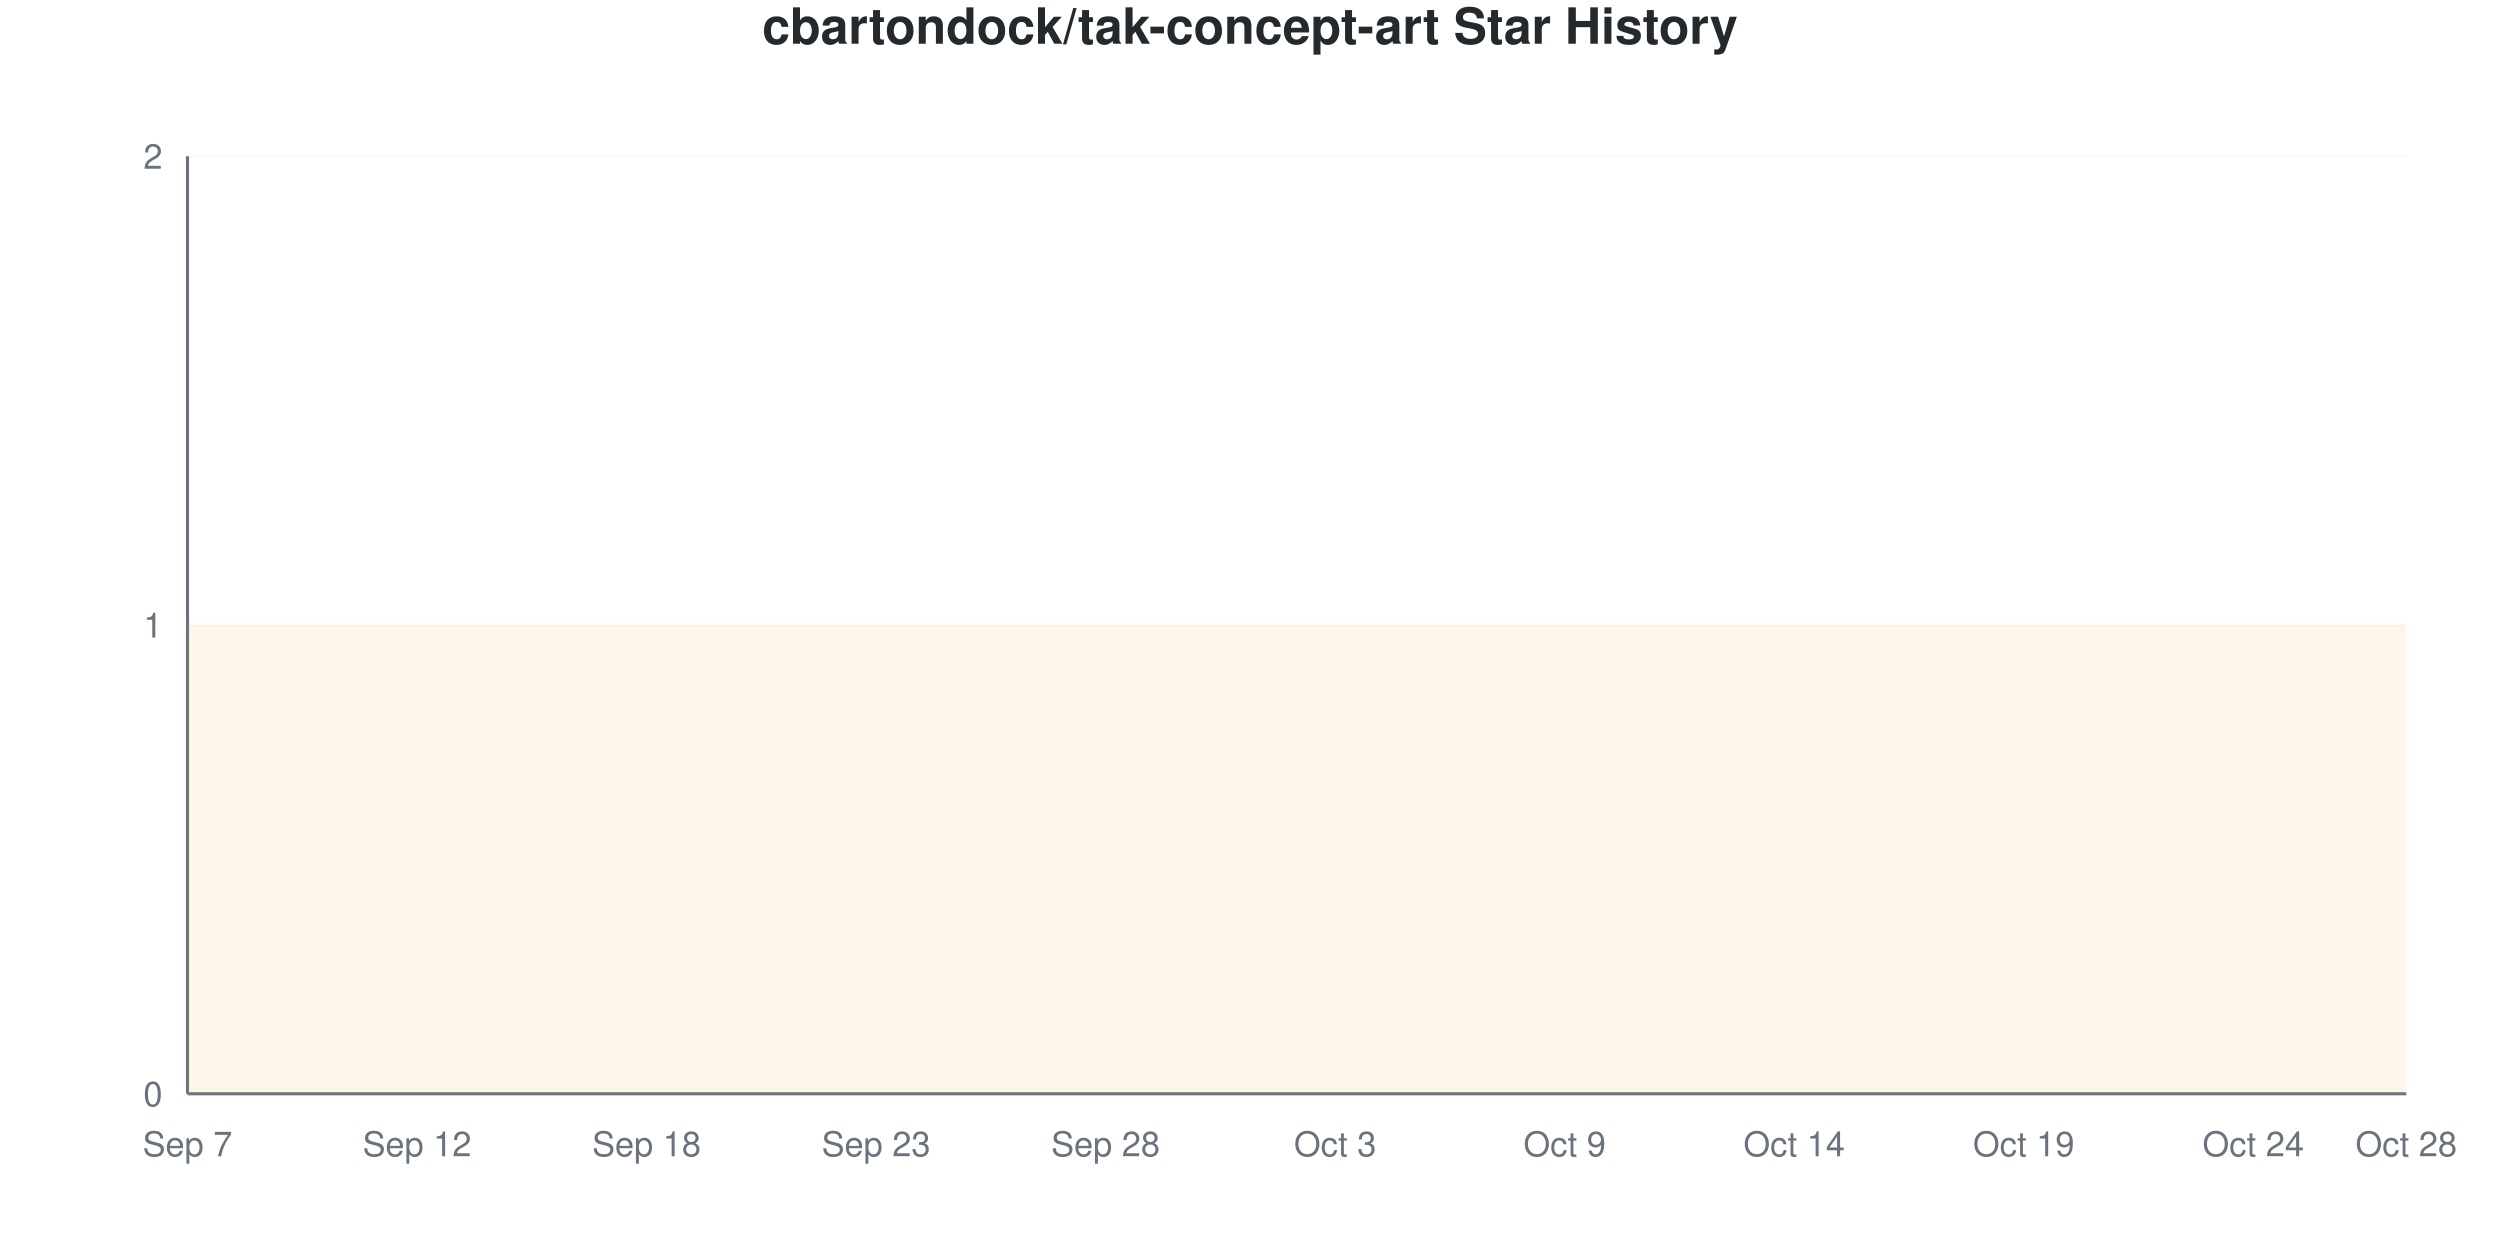
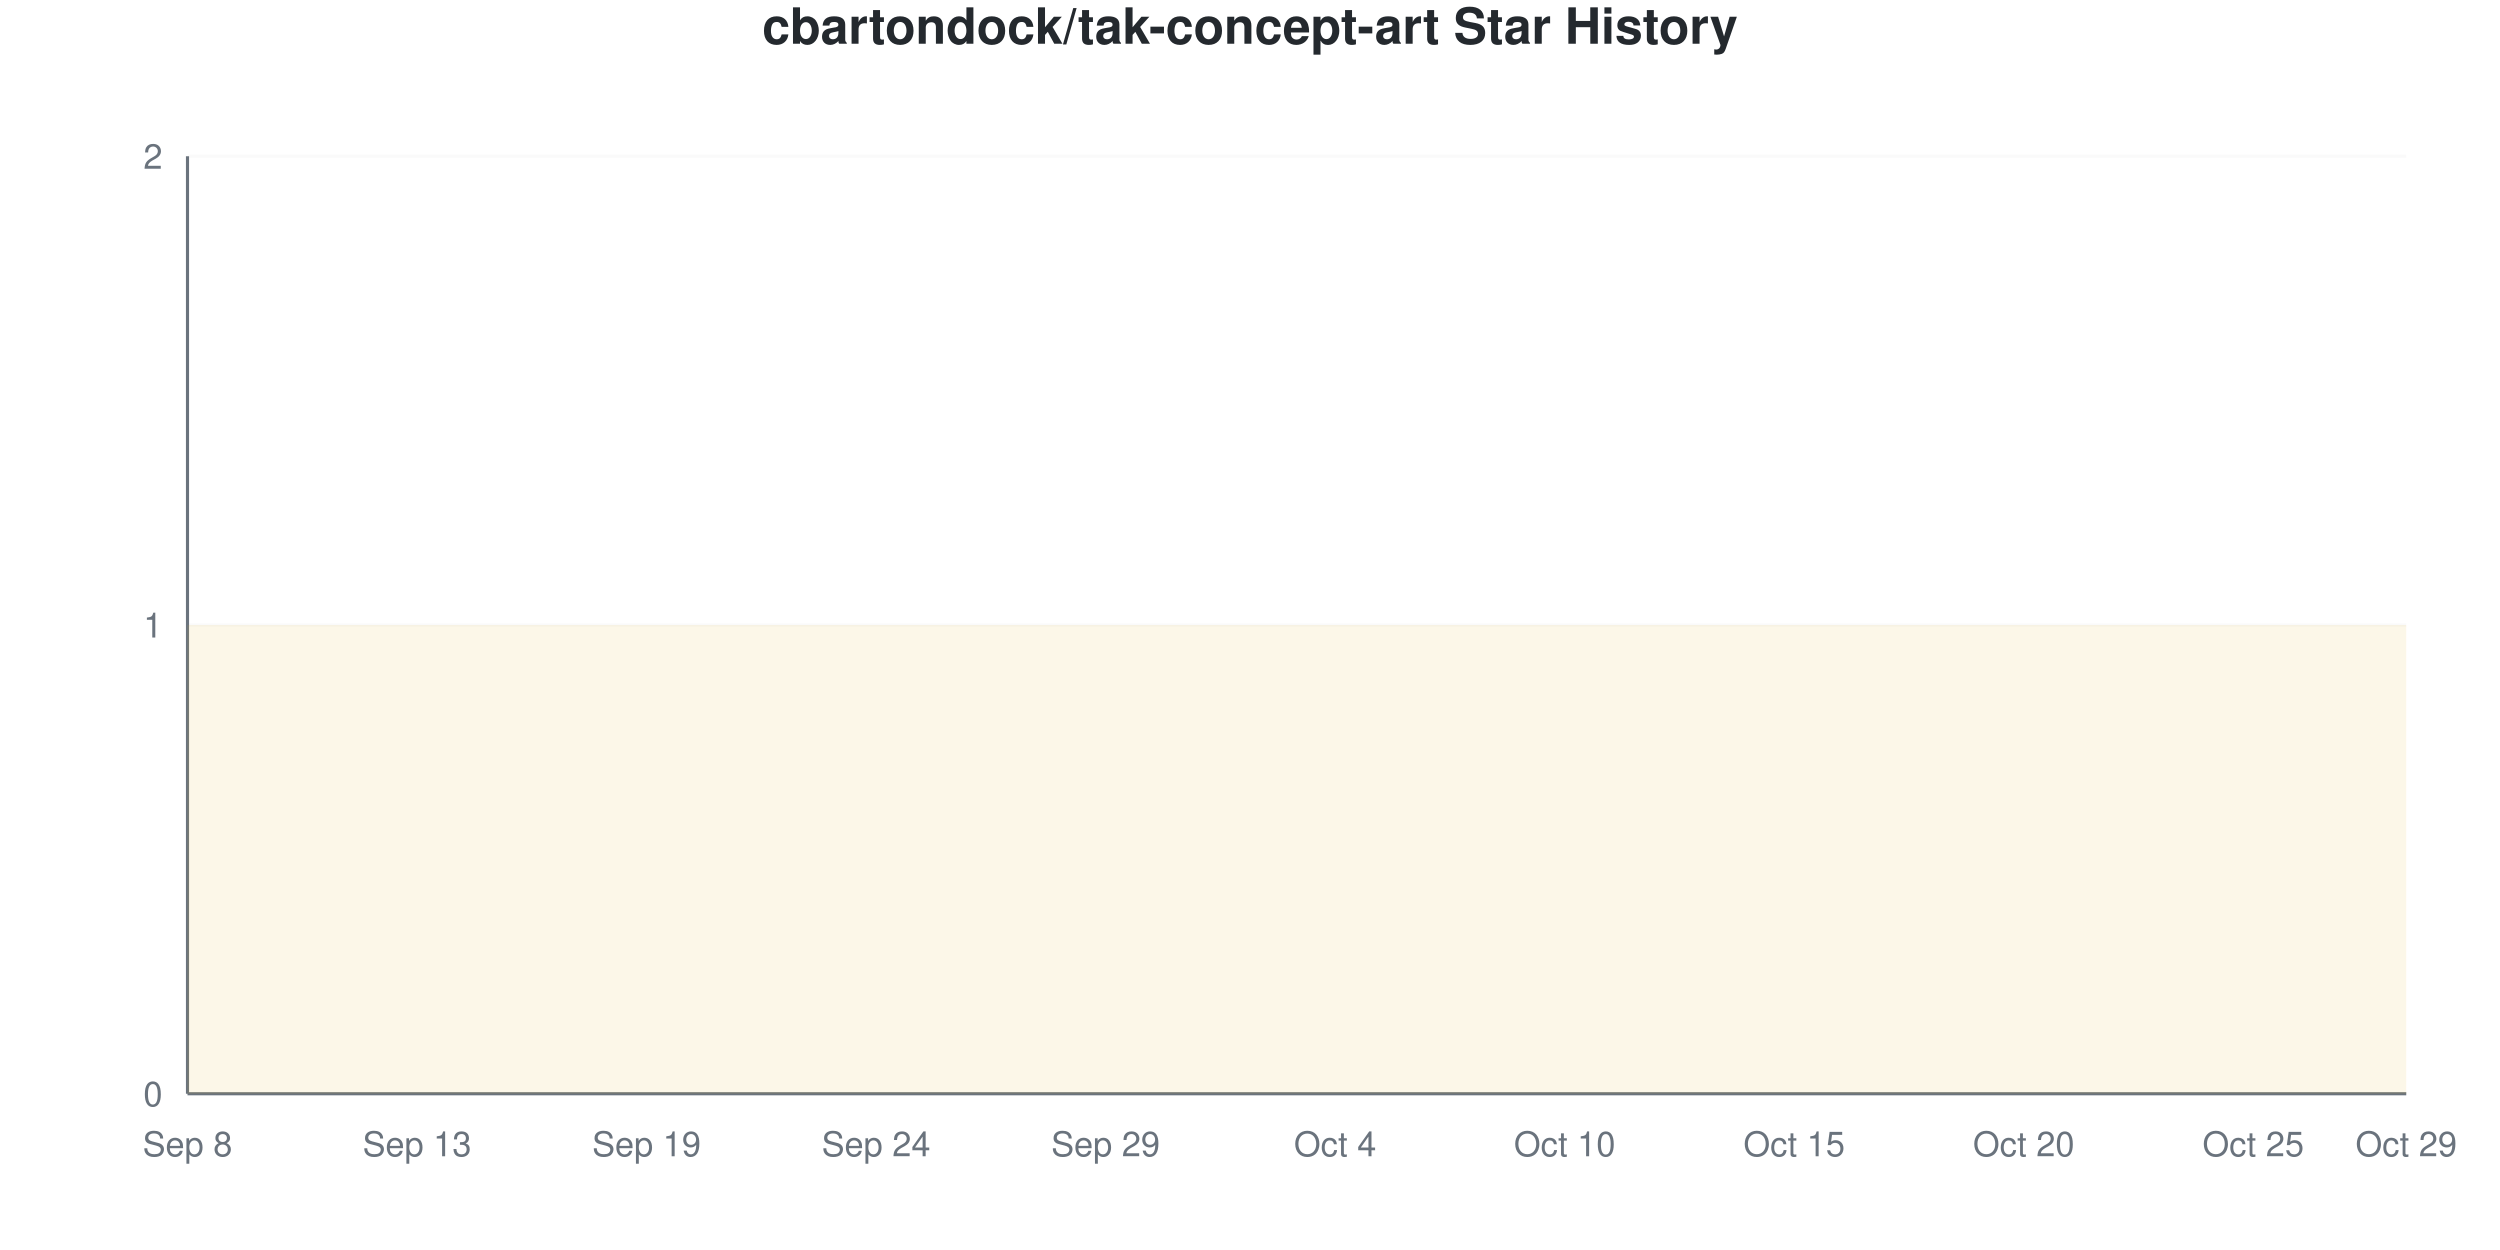
<svg xmlns="http://www.w3.org/2000/svg" viewBox="0 0 800 400" width="800" height="400">
  <style>
    @keyframes drawLine {
      to { stroke-dashoffset: 0; }
    }
    @keyframes fadeInPoint {
      from { opacity: 0; }
      to { opacity: 1; }
    }
    .data-line-0 {
      stroke-dasharray: 1290;
      stroke-dashoffset: 1290;
      animation: drawLine 2s ease-out forwards;
    }
    .data-point {
      opacity: 0;
      animation: fadeInPoint 0.5s ease-out forwards;
    }
    .chart-bg { fill: #fff; }
    .chart-text { fill: #24292e; }
    .chart-muted { fill: #6a737d; }
    .chart-grid { stroke: #eee; }
    .chart-axis { stroke: #6a737d; }
    @media (prefers-color-scheme: dark) {
      .chart-bg { fill: #0d1117; }
      .chart-text { fill: #e6edf3; }
      .chart-muted { fill: #8b949e; }
      .chart-grid { stroke: #21262d; }
      .chart-axis { stroke: #8b949e; }
    }
  </style>
  <rect width="800" height="400" class="chart-bg" />
  <text x="400" y="14" text-anchor="middle" class="chart-text" font-size="16" font-weight="bold" font-family="-apple-system, BlinkMacSystemFont, 'Segoe UI', Helvetica, Arial, sans-serif">cbartondock/tak-concept-art Star History</text>
  <g class="grid">
    <line x1="60" y1="350" x2="770" y2="350" class="chart-grid" stroke-opacity="0.3" />
    <text x="52" y="354" text-anchor="end" class="chart-muted" font-size="11" font-family="-apple-system, BlinkMacSystemFont, 'Segoe UI', Helvetica, Arial, sans-serif">0</text>
    <line x1="60" y1="200" x2="770" y2="200" class="chart-grid" stroke-opacity="0.3" />
    <text x="52" y="204" text-anchor="end" class="chart-muted" font-size="11" font-family="-apple-system, BlinkMacSystemFont, 'Segoe UI', Helvetica, Arial, sans-serif">1</text>
    <line x1="60" y1="50" x2="770" y2="50" class="chart-grid" stroke-opacity="0.3" />
    <text x="52" y="54" text-anchor="end" class="chart-muted" font-size="11" font-family="-apple-system, BlinkMacSystemFont, 'Segoe UI', Helvetica, Arial, sans-serif">2</text>
  </g>
  <g class="milestones">
    
  </g>
  <g class="x-axis">
-     <text x="60" y="370" text-anchor="middle" class="chart-muted" font-size="11" font-family="-apple-system, BlinkMacSystemFont, 'Segoe UI', Helvetica, Arial, sans-serif">Sep 7</text>
-     <text x="133.448" y="370" text-anchor="middle" class="chart-muted" font-size="11" font-family="-apple-system, BlinkMacSystemFont, 'Segoe UI', Helvetica, Arial, sans-serif">Sep 12</text>
-     <text x="206.897" y="370" text-anchor="middle" class="chart-muted" font-size="11" font-family="-apple-system, BlinkMacSystemFont, 'Segoe UI', Helvetica, Arial, sans-serif">Sep 18</text>
-     <text x="280.345" y="370" text-anchor="middle" class="chart-muted" font-size="11" font-family="-apple-system, BlinkMacSystemFont, 'Segoe UI', Helvetica, Arial, sans-serif">Sep 23</text>
-     <text x="353.793" y="370" text-anchor="middle" class="chart-muted" font-size="11" font-family="-apple-system, BlinkMacSystemFont, 'Segoe UI', Helvetica, Arial, sans-serif">Sep 28</text>
-     <text x="427.241" y="370" text-anchor="middle" class="chart-muted" font-size="11" font-family="-apple-system, BlinkMacSystemFont, 'Segoe UI', Helvetica, Arial, sans-serif">Oct 3</text>
-     <text x="500.69" y="370" text-anchor="middle" class="chart-muted" font-size="11" font-family="-apple-system, BlinkMacSystemFont, 'Segoe UI', Helvetica, Arial, sans-serif">Oct 9</text>
-     <text x="574.138" y="370" text-anchor="middle" class="chart-muted" font-size="11" font-family="-apple-system, BlinkMacSystemFont, 'Segoe UI', Helvetica, Arial, sans-serif">Oct 14</text>
-     <text x="647.586" y="370" text-anchor="middle" class="chart-muted" font-size="11" font-family="-apple-system, BlinkMacSystemFont, 'Segoe UI', Helvetica, Arial, sans-serif">Oct 19</text>
-     <text x="721.034" y="370" text-anchor="middle" class="chart-muted" font-size="11" font-family="-apple-system, BlinkMacSystemFont, 'Segoe UI', Helvetica, Arial, sans-serif">Oct 24</text>
-     <text x="770" y="370" text-anchor="middle" class="chart-muted" font-size="11" font-family="-apple-system, BlinkMacSystemFont, 'Segoe UI', Helvetica, Arial, sans-serif">Oct 28</text>
+     <text x="60" y="370" text-anchor="middle" class="chart-muted" font-size="11" font-family="-apple-system, BlinkMacSystemFont, 'Segoe UI', Helvetica, Arial, sans-serif">Sep 8</text>
+     <text x="133.448" y="370" text-anchor="middle" class="chart-muted" font-size="11" font-family="-apple-system, BlinkMacSystemFont, 'Segoe UI', Helvetica, Arial, sans-serif">Sep 13</text>
+     <text x="206.897" y="370" text-anchor="middle" class="chart-muted" font-size="11" font-family="-apple-system, BlinkMacSystemFont, 'Segoe UI', Helvetica, Arial, sans-serif">Sep 19</text>
+     <text x="280.345" y="370" text-anchor="middle" class="chart-muted" font-size="11" font-family="-apple-system, BlinkMacSystemFont, 'Segoe UI', Helvetica, Arial, sans-serif">Sep 24</text>
+     <text x="353.793" y="370" text-anchor="middle" class="chart-muted" font-size="11" font-family="-apple-system, BlinkMacSystemFont, 'Segoe UI', Helvetica, Arial, sans-serif">Sep 29</text>
+     <text x="427.241" y="370" text-anchor="middle" class="chart-muted" font-size="11" font-family="-apple-system, BlinkMacSystemFont, 'Segoe UI', Helvetica, Arial, sans-serif">Oct 4</text>
+     <text x="500.69" y="370" text-anchor="middle" class="chart-muted" font-size="11" font-family="-apple-system, BlinkMacSystemFont, 'Segoe UI', Helvetica, Arial, sans-serif">Oct 10</text>
+     <text x="574.138" y="370" text-anchor="middle" class="chart-muted" font-size="11" font-family="-apple-system, BlinkMacSystemFont, 'Segoe UI', Helvetica, Arial, sans-serif">Oct 15</text>
+     <text x="647.586" y="370" text-anchor="middle" class="chart-muted" font-size="11" font-family="-apple-system, BlinkMacSystemFont, 'Segoe UI', Helvetica, Arial, sans-serif">Oct 20</text>
+     <text x="721.034" y="370" text-anchor="middle" class="chart-muted" font-size="11" font-family="-apple-system, BlinkMacSystemFont, 'Segoe UI', Helvetica, Arial, sans-serif">Oct 25</text>
+     <text x="770" y="370" text-anchor="middle" class="chart-muted" font-size="11" font-family="-apple-system, BlinkMacSystemFont, 'Segoe UI', Helvetica, Arial, sans-serif">Oct 29</text>
  </g>
  <line x1="60" y1="50" x2="60" y2="350" class="chart-axis" stroke-width="1" />
  <line x1="60" y1="350" x2="770" y2="350" class="chart-axis" stroke-width="1" />
  <path d="M60,350 L60,200 C68.161,200 76.322,200 84.483,200 C92.644,200 100.805,200 108.966,200 C117.126,200 125.287,200 133.448,200 C141.609,200 149.77,200 157.931,200 C166.092,200 174.253,200 182.414,200 C190.575,200 198.736,200 206.897,200 C215.057,200 223.218,200 231.379,200 C239.54,200 247.701,200 255.862,200 C264.023,200 272.184,200 280.345,200 C288.506,200 296.667,200 304.828,200 C312.989,200 321.149,200 329.31,200 C337.471,200 345.632,200 353.793,200 C361.954,200 370.115,200 378.276,200 C386.437,200 394.598,200 402.759,200 C410.92,200 419.08,200 427.241,200 C435.402,200 443.563,200 451.724,200 C459.885,200 468.046,200 476.207,200 C484.368,200 492.529,200 500.69,200 C508.851,200 517.011,200 525.172,200 C533.333,200 541.494,200 549.655,200 C557.816,200 565.977,200 574.138,200 C582.299,200 590.46,200 598.621,200 C606.782,200 614.943,200 623.103,200 C631.264,200 639.425,200 647.586,200 C655.747,200 663.908,200 672.069,200 C680.23,200 688.391,200 696.552,200 C704.713,200 712.874,200 721.034,200 C729.195,200 737.356,200 745.517,200 C753.678,200 761.839,200 770,200 L770,350 L60,350 Z" fill="#dfb317" fill-opacity="0.1" />
  <path d="M60,350 L60,200 C68.161,200 76.322,200 84.483,200 C92.644,200 100.805,200 108.966,200 C117.126,200 125.287,200 133.448,200 C141.609,200 149.77,200 157.931,200 C166.092,200 174.253,200 182.414,200 C190.575,200 198.736,200 206.897,200 C215.057,200 223.218,200 231.379,200 C239.54,200 247.701,200 255.862,200 C264.023,200 272.184,200 280.345,200 C288.506,200 296.667,200 304.828,200 C312.989,200 321.149,200 329.31,200 C337.471,200 345.632,200 353.793,200 C361.954,200 370.115,200 378.276,200 C386.437,200 394.598,200 402.759,200 C410.92,200 419.08,200 427.241,200 C435.402,200 443.563,200 451.724,200 C459.885,200 468.046,200 476.207,200 C484.368,200 492.529,200 500.69,200 C508.851,200 517.011,200 525.172,200 C533.333,200 541.494,200 549.655,200 C557.816,200 565.977,200 574.138,200 C582.299,200 590.46,200 598.621,200 C606.782,200 614.943,200 623.103,200 C631.264,200 639.425,200 647.586,200 C655.747,200 663.908,200 672.069,200 C680.23,200 688.391,200 696.552,200 C704.713,200 712.874,200 721.034,200 C729.195,200 737.356,200 745.517,200 C753.678,200 761.839,200 770,200" fill="none" stroke="#dfb317" stroke-width="2.5" class="data-line-0" />
  <g class="points">
    <circle cx="60" cy="200" r="4" fill="#dfb317" class="data-point" style="animation-delay: 1.50s" />
    <circle cx="84.483" cy="200" r="4" fill="#dfb317" class="data-point" style="animation-delay: 1.55s" />
    <circle cx="108.966" cy="200" r="4" fill="#dfb317" class="data-point" style="animation-delay: 1.60s" />
    <circle cx="133.448" cy="200" r="4" fill="#dfb317" class="data-point" style="animation-delay: 1.65s" />
    <circle cx="157.931" cy="200" r="4" fill="#dfb317" class="data-point" style="animation-delay: 1.70s" />
    <circle cx="182.414" cy="200" r="4" fill="#dfb317" class="data-point" style="animation-delay: 1.75s" />
    <circle cx="206.897" cy="200" r="4" fill="#dfb317" class="data-point" style="animation-delay: 1.80s" />
    <circle cx="231.379" cy="200" r="4" fill="#dfb317" class="data-point" style="animation-delay: 1.85s" />
    <circle cx="255.862" cy="200" r="4" fill="#dfb317" class="data-point" style="animation-delay: 1.90s" />
    <circle cx="280.345" cy="200" r="4" fill="#dfb317" class="data-point" style="animation-delay: 1.95s" />
    <circle cx="304.828" cy="200" r="4" fill="#dfb317" class="data-point" style="animation-delay: 2.00s" />
    <circle cx="329.31" cy="200" r="4" fill="#dfb317" class="data-point" style="animation-delay: 2.05s" />
    <circle cx="353.793" cy="200" r="4" fill="#dfb317" class="data-point" style="animation-delay: 2.10s" />
    <circle cx="378.276" cy="200" r="4" fill="#dfb317" class="data-point" style="animation-delay: 2.15s" />
    <circle cx="402.759" cy="200" r="4" fill="#dfb317" class="data-point" style="animation-delay: 2.20s" />
    <circle cx="427.241" cy="200" r="4" fill="#dfb317" class="data-point" style="animation-delay: 2.25s" />
    <circle cx="451.724" cy="200" r="4" fill="#dfb317" class="data-point" style="animation-delay: 2.30s" />
    <circle cx="476.207" cy="200" r="4" fill="#dfb317" class="data-point" style="animation-delay: 2.35s" />
    <circle cx="500.69" cy="200" r="4" fill="#dfb317" class="data-point" style="animation-delay: 2.40s" />
    <circle cx="525.172" cy="200" r="4" fill="#dfb317" class="data-point" style="animation-delay: 2.45s" />
    <circle cx="549.655" cy="200" r="4" fill="#dfb317" class="data-point" style="animation-delay: 2.50s" />
    <circle cx="574.138" cy="200" r="4" fill="#dfb317" class="data-point" style="animation-delay: 2.55s" />
    <circle cx="598.621" cy="200" r="4" fill="#dfb317" class="data-point" style="animation-delay: 2.60s" />
    <circle cx="623.103" cy="200" r="4" fill="#dfb317" class="data-point" style="animation-delay: 2.65s" />
    <circle cx="647.586" cy="200" r="4" fill="#dfb317" class="data-point" style="animation-delay: 2.70s" />
    <circle cx="672.069" cy="200" r="4" fill="#dfb317" class="data-point" style="animation-delay: 2.75s" />
    <circle cx="696.552" cy="200" r="4" fill="#dfb317" class="data-point" style="animation-delay: 2.80s" />
    <circle cx="721.034" cy="200" r="4" fill="#dfb317" class="data-point" style="animation-delay: 2.85s" />
    <circle cx="745.517" cy="200" r="4" fill="#dfb317" class="data-point" style="animation-delay: 2.90s" />
    <circle cx="770" cy="200" r="4" fill="#dfb317" class="data-point" style="animation-delay: 2.95s" />
  </g>
</svg>
